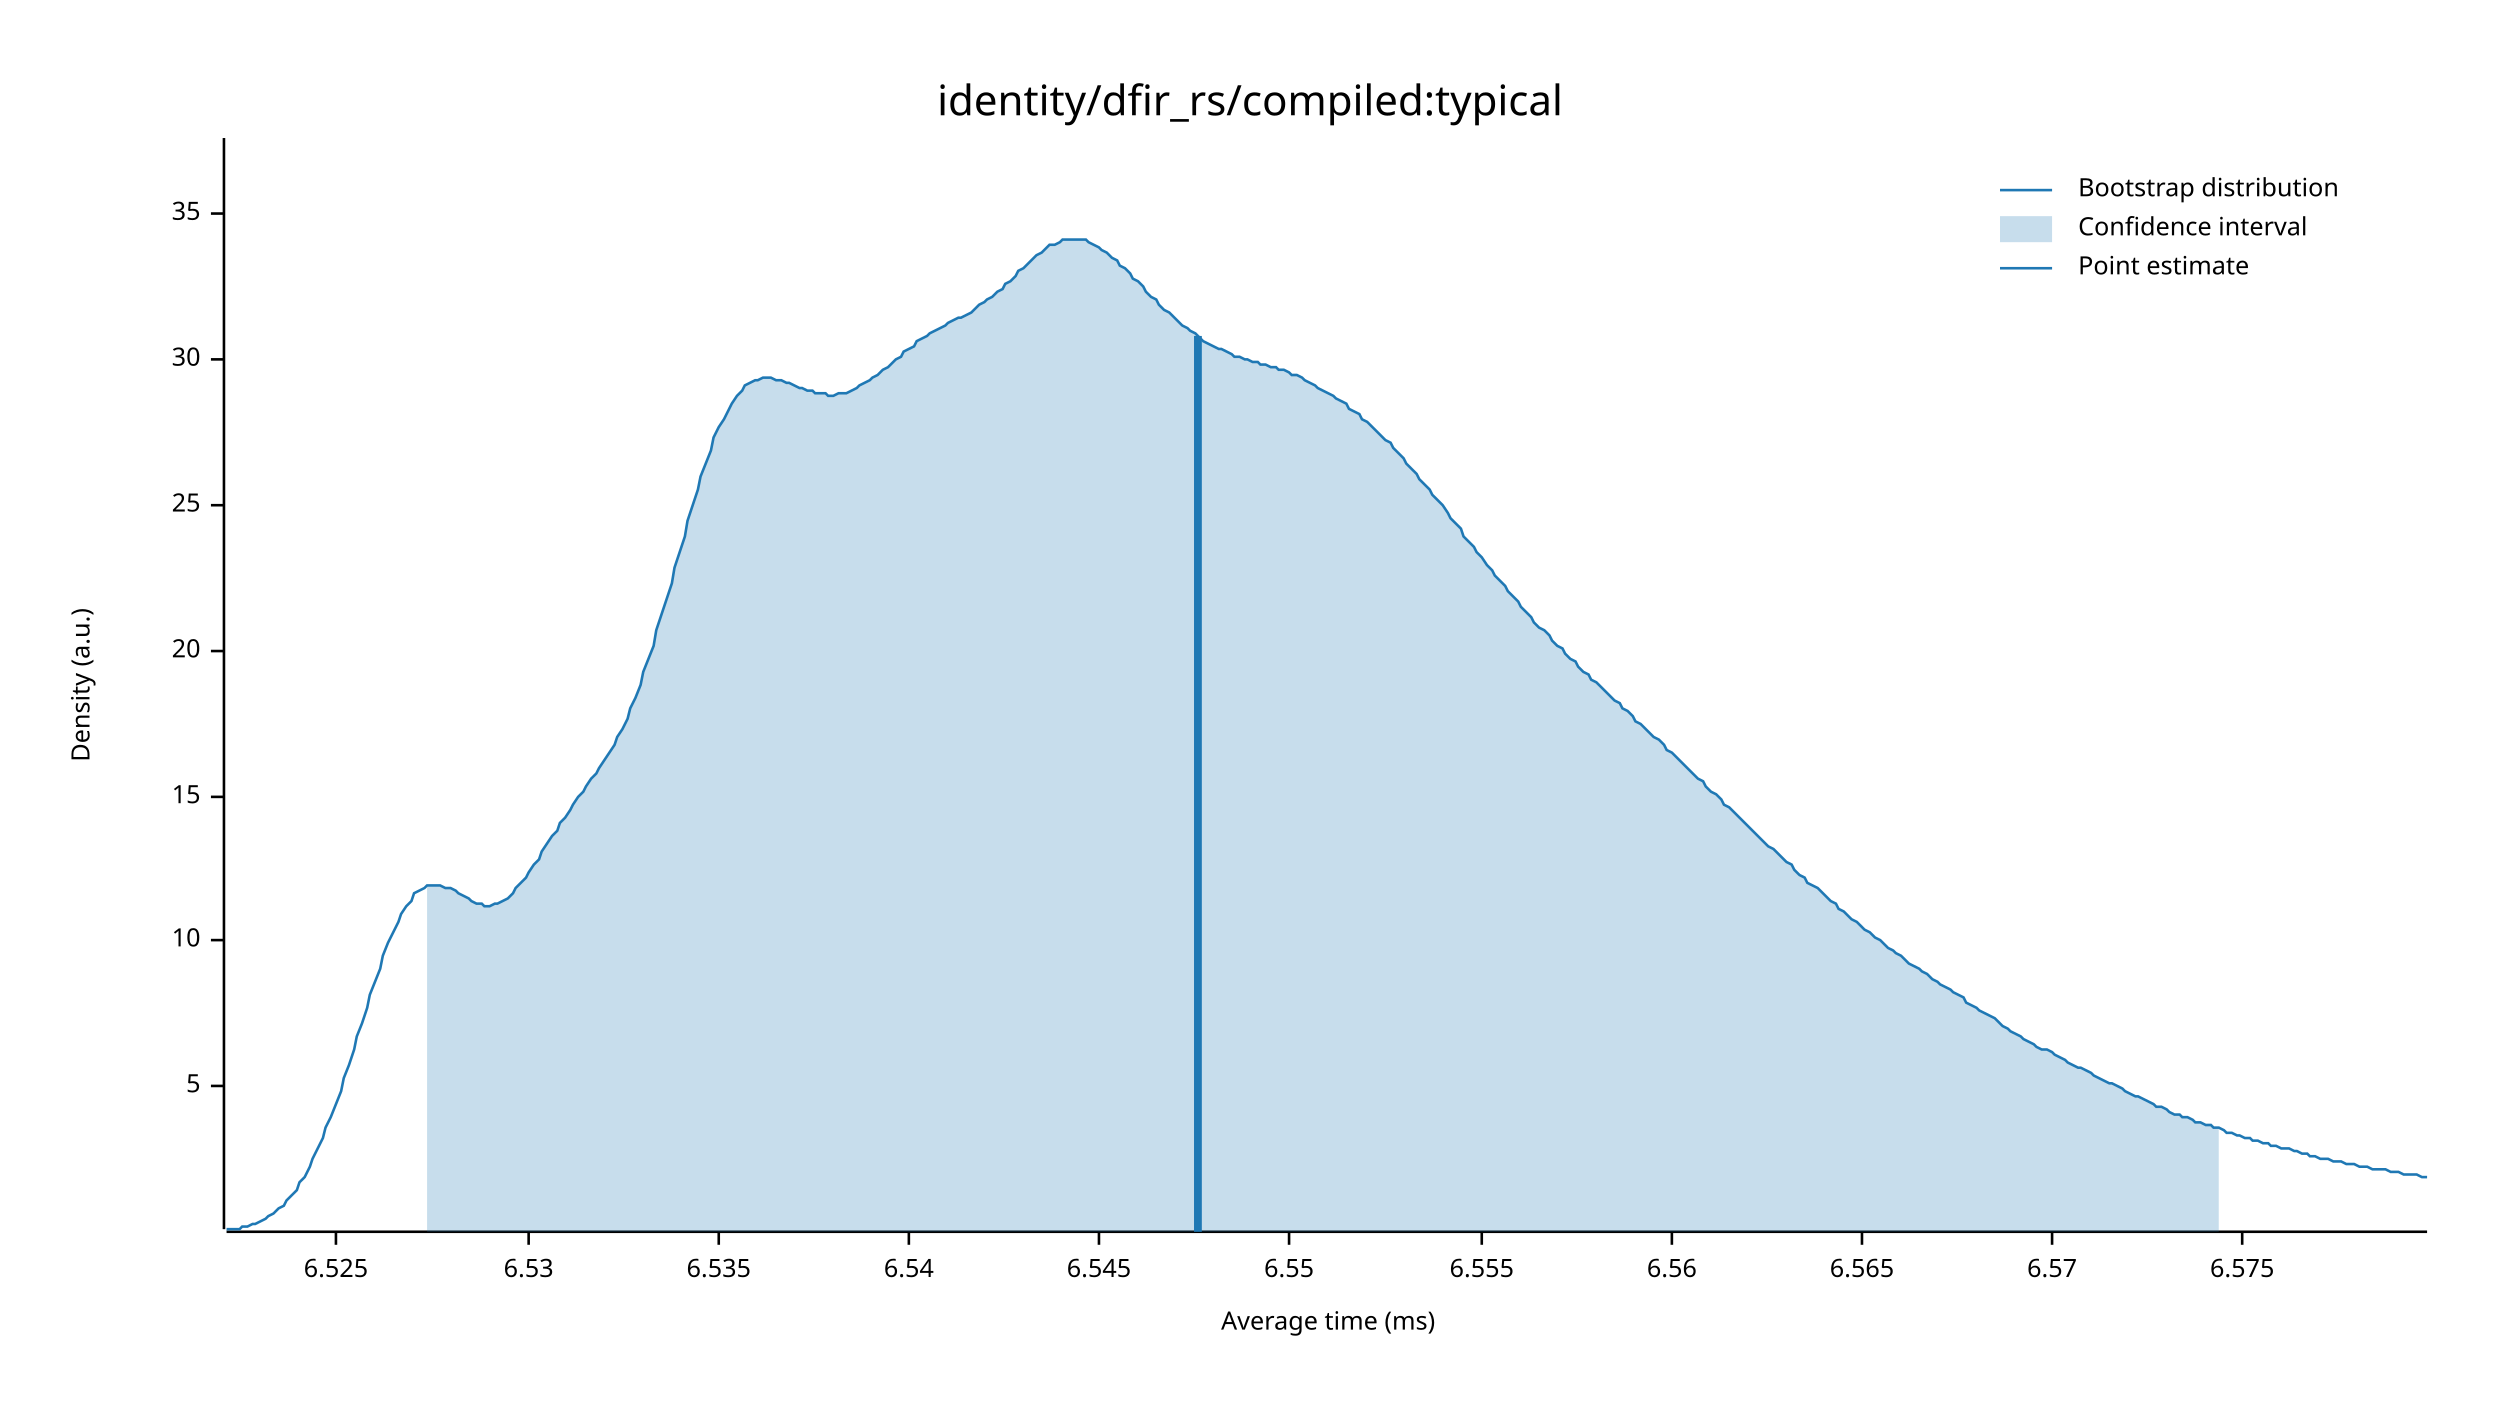
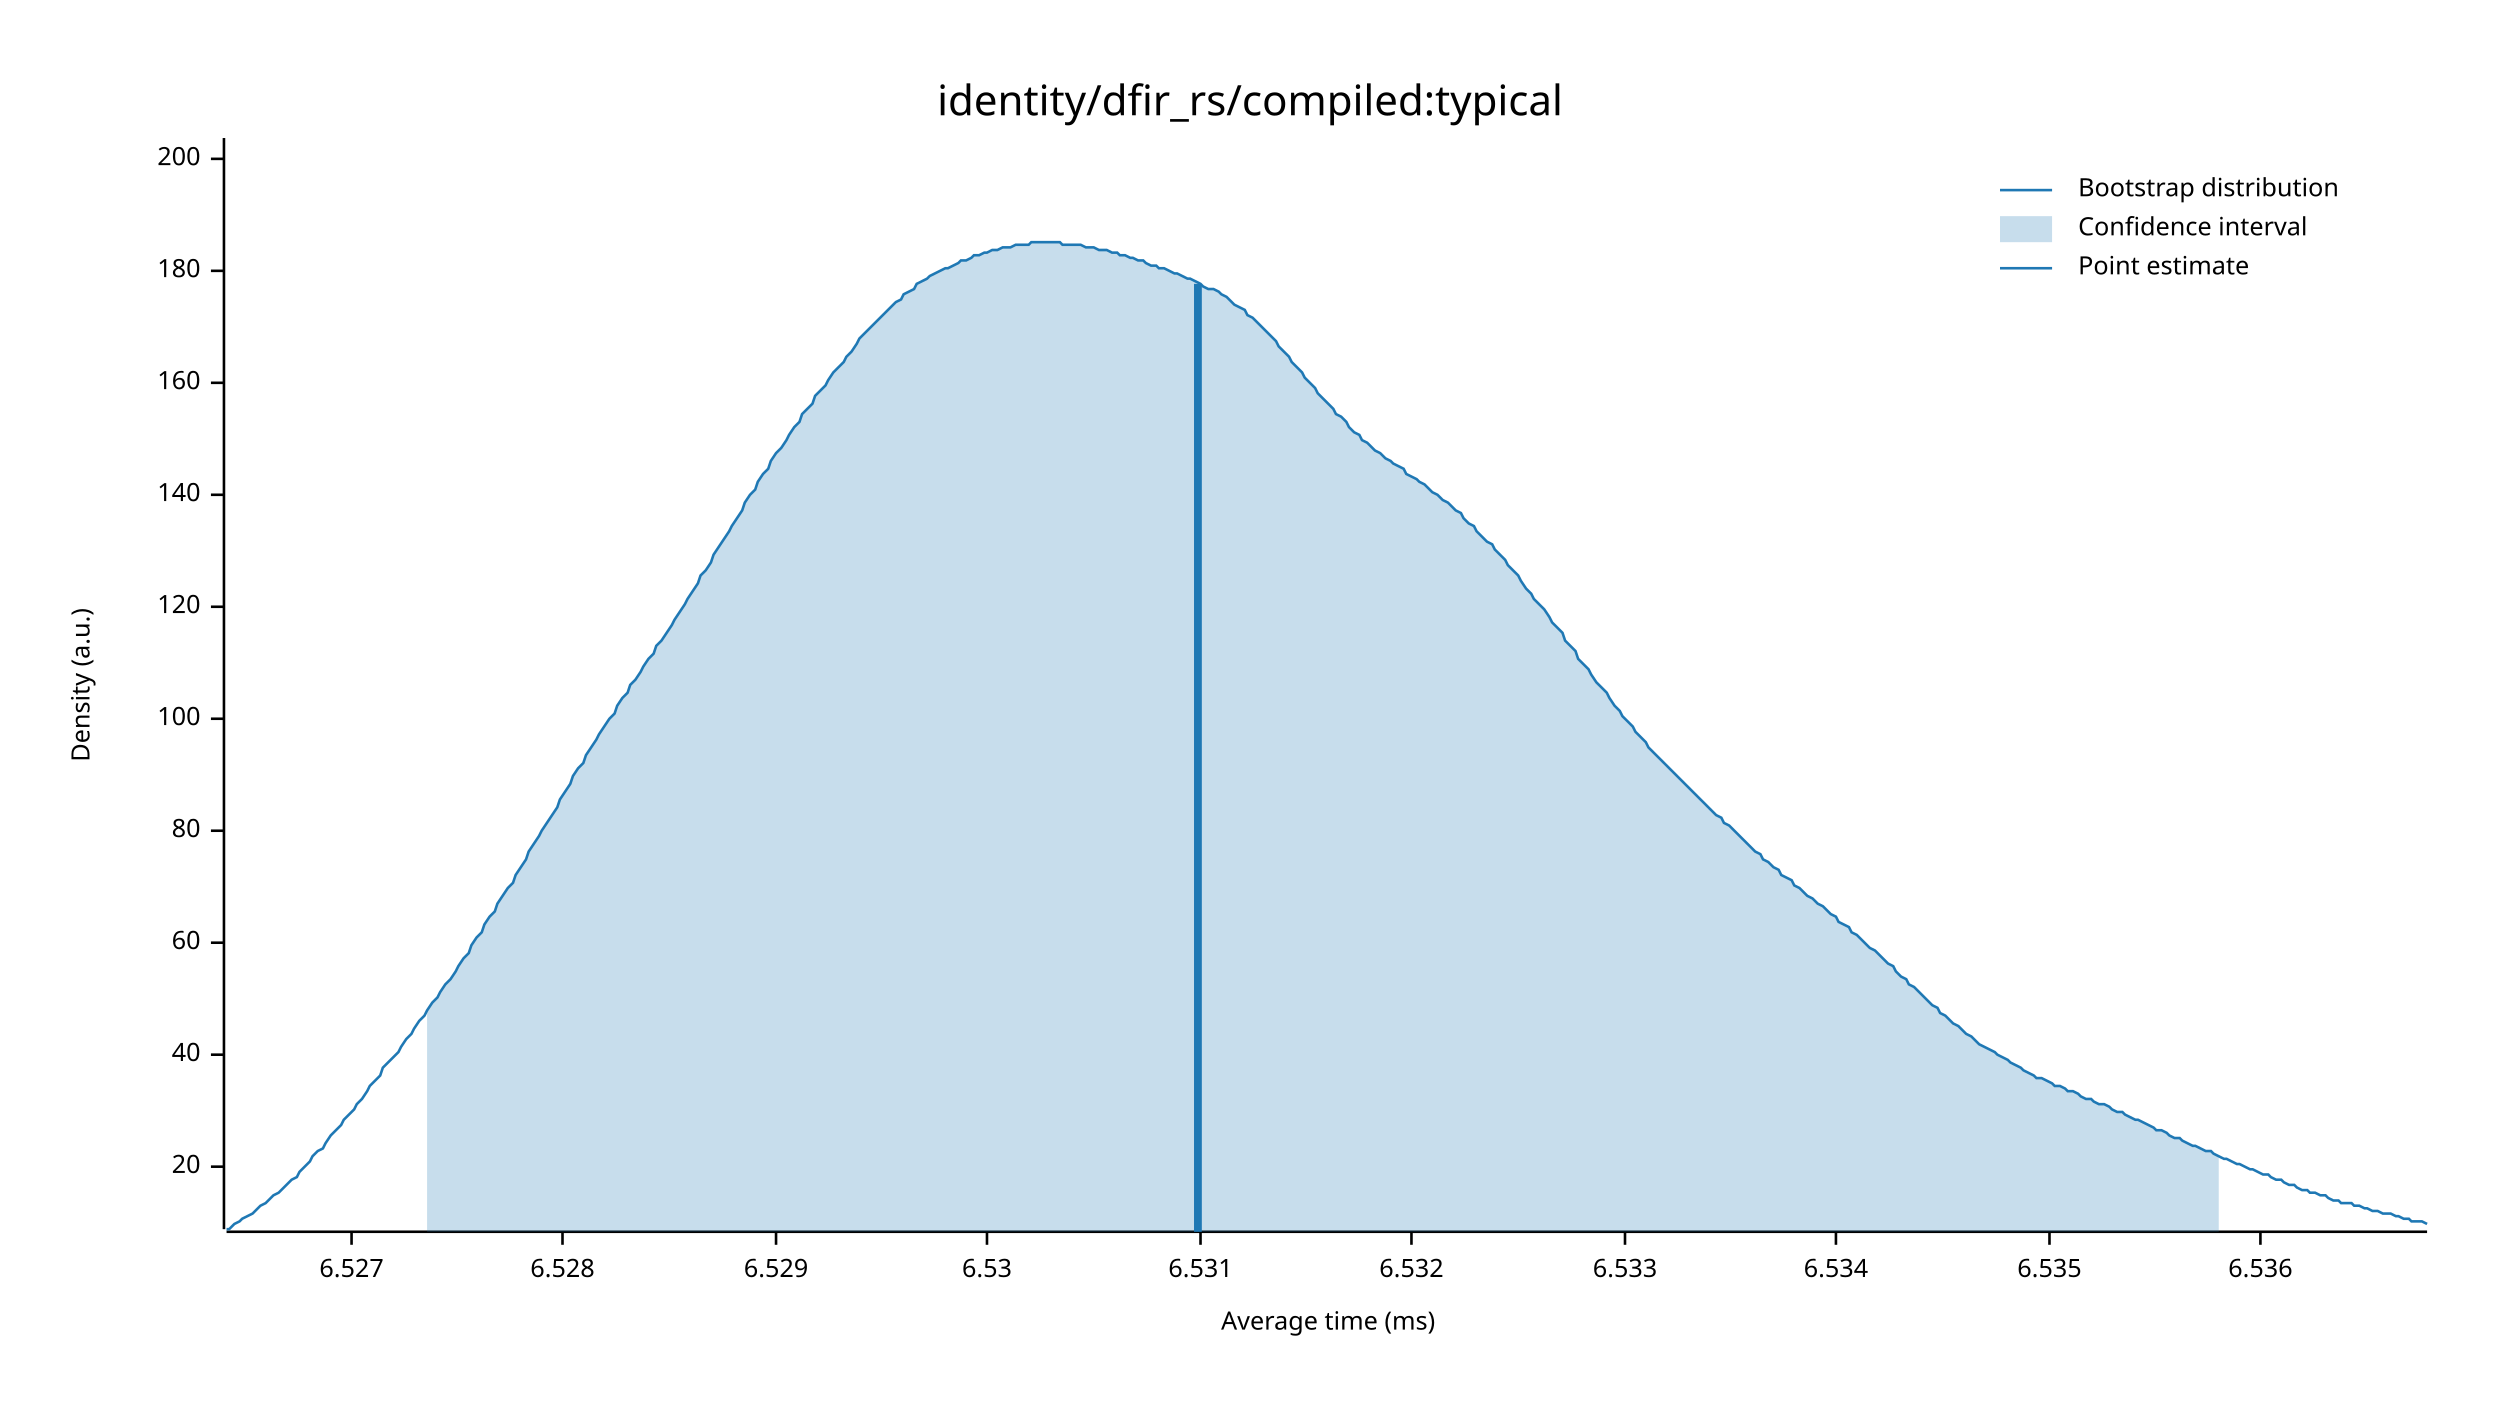
<svg xmlns="http://www.w3.org/2000/svg" width="960" height="540" viewBox="0 0 960 540">
  <text x="480" y="32" dy="0.76em" text-anchor="middle" font-family="sans-serif" font-size="16.129" opacity="1" fill="#000000">
identity/dfir_rs/compiled:typical
</text>
  <text x="27" y="263" dy="0.76em" text-anchor="middle" font-family="sans-serif" font-size="9.677" opacity="1" fill="#000000" transform="rotate(270, 27, 263)">
Density (a.u.)
</text>
  <text x="510" y="513" dy="-0.5ex" text-anchor="middle" font-family="sans-serif" font-size="9.677" opacity="1" fill="#000000">
Average time (ms)
</text>
  <polyline fill="none" opacity="1" stroke="#000000" stroke-width="1" points="86,53 86,472 " />
-   <text x="77" y="417" dy="0.5ex" text-anchor="end" font-family="sans-serif" font-size="9.677" opacity="1" fill="#000000">
- 5
- </text>
-   <polyline fill="none" opacity="1" stroke="#000000" stroke-width="1" points="81,417 86,417 " />
-   <text x="77" y="361" dy="0.5ex" text-anchor="end" font-family="sans-serif" font-size="9.677" opacity="1" fill="#000000">
- 10
- </text>
-   <polyline fill="none" opacity="1" stroke="#000000" stroke-width="1" points="81,361 86,361 " />
-   <text x="77" y="306" dy="0.5ex" text-anchor="end" font-family="sans-serif" font-size="9.677" opacity="1" fill="#000000">
- 15
- </text>
-   <polyline fill="none" opacity="1" stroke="#000000" stroke-width="1" points="81,306 86,306 " />
-   <text x="77" y="250" dy="0.5ex" text-anchor="end" font-family="sans-serif" font-size="9.677" opacity="1" fill="#000000">
+   <text x="77" y="448" dy="0.5ex" text-anchor="end" font-family="sans-serif" font-size="9.677" opacity="1" fill="#000000">
20
</text>
-   <polyline fill="none" opacity="1" stroke="#000000" stroke-width="1" points="81,250 86,250 " />
-   <text x="77" y="194" dy="0.5ex" text-anchor="end" font-family="sans-serif" font-size="9.677" opacity="1" fill="#000000">
- 25
+   <polyline fill="none" opacity="1" stroke="#000000" stroke-width="1" points="81,448 86,448 " />
+   <text x="77" y="405" dy="0.5ex" text-anchor="end" font-family="sans-serif" font-size="9.677" opacity="1" fill="#000000">
+ 40
</text>
-   <polyline fill="none" opacity="1" stroke="#000000" stroke-width="1" points="81,194 86,194 " />
-   <text x="77" y="138" dy="0.5ex" text-anchor="end" font-family="sans-serif" font-size="9.677" opacity="1" fill="#000000">
- 30
+   <polyline fill="none" opacity="1" stroke="#000000" stroke-width="1" points="81,405 86,405 " />
+   <text x="77" y="362" dy="0.5ex" text-anchor="end" font-family="sans-serif" font-size="9.677" opacity="1" fill="#000000">
+ 60
</text>
-   <polyline fill="none" opacity="1" stroke="#000000" stroke-width="1" points="81,138 86,138 " />
-   <text x="77" y="82" dy="0.5ex" text-anchor="end" font-family="sans-serif" font-size="9.677" opacity="1" fill="#000000">
- 35
+   <polyline fill="none" opacity="1" stroke="#000000" stroke-width="1" points="81,362 86,362 " />
+   <text x="77" y="319" dy="0.5ex" text-anchor="end" font-family="sans-serif" font-size="9.677" opacity="1" fill="#000000">
+ 80
</text>
-   <polyline fill="none" opacity="1" stroke="#000000" stroke-width="1" points="81,82 86,82 " />
+   <polyline fill="none" opacity="1" stroke="#000000" stroke-width="1" points="81,319 86,319 " />
+   <text x="77" y="276" dy="0.5ex" text-anchor="end" font-family="sans-serif" font-size="9.677" opacity="1" fill="#000000">
+ 100
+ </text>
+   <polyline fill="none" opacity="1" stroke="#000000" stroke-width="1" points="81,276 86,276 " />
+   <text x="77" y="233" dy="0.5ex" text-anchor="end" font-family="sans-serif" font-size="9.677" opacity="1" fill="#000000">
+ 120
+ </text>
+   <polyline fill="none" opacity="1" stroke="#000000" stroke-width="1" points="81,233 86,233 " />
+   <text x="77" y="190" dy="0.5ex" text-anchor="end" font-family="sans-serif" font-size="9.677" opacity="1" fill="#000000">
+ 140
+ </text>
+   <polyline fill="none" opacity="1" stroke="#000000" stroke-width="1" points="81,190 86,190 " />
+   <text x="77" y="147" dy="0.5ex" text-anchor="end" font-family="sans-serif" font-size="9.677" opacity="1" fill="#000000">
+ 160
+ </text>
+   <polyline fill="none" opacity="1" stroke="#000000" stroke-width="1" points="81,147 86,147 " />
+   <text x="77" y="104" dy="0.5ex" text-anchor="end" font-family="sans-serif" font-size="9.677" opacity="1" fill="#000000">
+ 180
+ </text>
+   <polyline fill="none" opacity="1" stroke="#000000" stroke-width="1" points="81,104 86,104 " />
+   <text x="77" y="61" dy="0.5ex" text-anchor="end" font-family="sans-serif" font-size="9.677" opacity="1" fill="#000000">
+ 200
+ </text>
+   <polyline fill="none" opacity="1" stroke="#000000" stroke-width="1" points="81,61 86,61 " />
  <polyline fill="none" opacity="1" stroke="#000000" stroke-width="1" points="87,473 932,473 " />
-   <text x="129" y="483" dy="0.76em" text-anchor="middle" font-family="sans-serif" font-size="9.677" opacity="1" fill="#000000">
- 6.525
+   <text x="135" y="483" dy="0.76em" text-anchor="middle" font-family="sans-serif" font-size="9.677" opacity="1" fill="#000000">
+ 6.527
</text>
-   <polyline fill="none" opacity="1" stroke="#000000" stroke-width="1" points="129,473 129,478 " />
-   <text x="203" y="483" dy="0.76em" text-anchor="middle" font-family="sans-serif" font-size="9.677" opacity="1" fill="#000000">
+   <polyline fill="none" opacity="1" stroke="#000000" stroke-width="1" points="135,473 135,478 " />
+   <text x="216" y="483" dy="0.76em" text-anchor="middle" font-family="sans-serif" font-size="9.677" opacity="1" fill="#000000">
+ 6.528
+ </text>
+   <polyline fill="none" opacity="1" stroke="#000000" stroke-width="1" points="216,473 216,478 " />
+   <text x="298" y="483" dy="0.76em" text-anchor="middle" font-family="sans-serif" font-size="9.677" opacity="1" fill="#000000">
+ 6.529
+ </text>
+   <polyline fill="none" opacity="1" stroke="#000000" stroke-width="1" points="298,473 298,478 " />
+   <text x="379" y="483" dy="0.76em" text-anchor="middle" font-family="sans-serif" font-size="9.677" opacity="1" fill="#000000">
6.53
</text>
-   <polyline fill="none" opacity="1" stroke="#000000" stroke-width="1" points="203,473 203,478 " />
-   <text x="276" y="483" dy="0.76em" text-anchor="middle" font-family="sans-serif" font-size="9.677" opacity="1" fill="#000000">
+   <polyline fill="none" opacity="1" stroke="#000000" stroke-width="1" points="379,473 379,478 " />
+   <text x="461" y="483" dy="0.76em" text-anchor="middle" font-family="sans-serif" font-size="9.677" opacity="1" fill="#000000">
+ 6.531
+ </text>
+   <polyline fill="none" opacity="1" stroke="#000000" stroke-width="1" points="461,473 461,478 " />
+   <text x="542" y="483" dy="0.76em" text-anchor="middle" font-family="sans-serif" font-size="9.677" opacity="1" fill="#000000">
+ 6.532
+ </text>
+   <polyline fill="none" opacity="1" stroke="#000000" stroke-width="1" points="542,473 542,478 " />
+   <text x="624" y="483" dy="0.76em" text-anchor="middle" font-family="sans-serif" font-size="9.677" opacity="1" fill="#000000">
+ 6.533
+ </text>
+   <polyline fill="none" opacity="1" stroke="#000000" stroke-width="1" points="624,473 624,478 " />
+   <text x="705" y="483" dy="0.76em" text-anchor="middle" font-family="sans-serif" font-size="9.677" opacity="1" fill="#000000">
+ 6.534
+ </text>
+   <polyline fill="none" opacity="1" stroke="#000000" stroke-width="1" points="705,473 705,478 " />
+   <text x="787" y="483" dy="0.76em" text-anchor="middle" font-family="sans-serif" font-size="9.677" opacity="1" fill="#000000">
6.535
</text>
-   <polyline fill="none" opacity="1" stroke="#000000" stroke-width="1" points="276,473 276,478 " />
-   <text x="349" y="483" dy="0.76em" text-anchor="middle" font-family="sans-serif" font-size="9.677" opacity="1" fill="#000000">
- 6.54
+   <polyline fill="none" opacity="1" stroke="#000000" stroke-width="1" points="787,473 787,478 " />
+   <text x="868" y="483" dy="0.76em" text-anchor="middle" font-family="sans-serif" font-size="9.677" opacity="1" fill="#000000">
+ 6.536
</text>
-   <polyline fill="none" opacity="1" stroke="#000000" stroke-width="1" points="349,473 349,478 " />
-   <text x="422" y="483" dy="0.76em" text-anchor="middle" font-family="sans-serif" font-size="9.677" opacity="1" fill="#000000">
- 6.545
- </text>
-   <polyline fill="none" opacity="1" stroke="#000000" stroke-width="1" points="422,473 422,478 " />
-   <text x="495" y="483" dy="0.76em" text-anchor="middle" font-family="sans-serif" font-size="9.677" opacity="1" fill="#000000">
- 6.55
- </text>
-   <polyline fill="none" opacity="1" stroke="#000000" stroke-width="1" points="495,473 495,478 " />
-   <text x="569" y="483" dy="0.76em" text-anchor="middle" font-family="sans-serif" font-size="9.677" opacity="1" fill="#000000">
- 6.555
- </text>
-   <polyline fill="none" opacity="1" stroke="#000000" stroke-width="1" points="569,473 569,478 " />
-   <text x="642" y="483" dy="0.76em" text-anchor="middle" font-family="sans-serif" font-size="9.677" opacity="1" fill="#000000">
- 6.56
- </text>
-   <polyline fill="none" opacity="1" stroke="#000000" stroke-width="1" points="642,473 642,478 " />
-   <text x="715" y="483" dy="0.76em" text-anchor="middle" font-family="sans-serif" font-size="9.677" opacity="1" fill="#000000">
- 6.565
- </text>
-   <polyline fill="none" opacity="1" stroke="#000000" stroke-width="1" points="715,473 715,478 " />
-   <text x="788" y="483" dy="0.76em" text-anchor="middle" font-family="sans-serif" font-size="9.677" opacity="1" fill="#000000">
- 6.57
- </text>
-   <polyline fill="none" opacity="1" stroke="#000000" stroke-width="1" points="788,473 788,478 " />
-   <text x="861" y="483" dy="0.76em" text-anchor="middle" font-family="sans-serif" font-size="9.677" opacity="1" fill="#000000">
- 6.575
- </text>
-   <polyline fill="none" opacity="1" stroke="#000000" stroke-width="1" points="861,473 861,478 " />
-   <polyline fill="none" opacity="1" stroke="#1F78B4" stroke-width="1" points="87,472 88,472 90,472 92,472 93,471 95,471 97,470 98,470 100,469 102,468 103,467 105,466 107,464 109,463 110,461 112,459 114,457 115,454 117,452 119,448 120,445 122,441 124,437 125,433 127,429 129,424 131,419 132,414 134,409 136,403 137,398 139,393 141,387 142,382 144,377 146,372 147,367 149,362 151,358 153,354 154,351 156,348 158,346 159,343 161,342 163,341 164,340 166,340 168,340 169,340 171,341 173,341 175,342 176,343 178,344 180,345 181,346 183,347 185,347 186,348 188,348 190,347 191,347 193,346 195,345 197,343 198,341 200,339 202,337 203,335 205,332 207,330 208,327 210,324 212,321 214,319 215,316 217,314 219,311 220,309 222,306 224,304 225,302 227,299 229,297 230,295 232,292 234,289 236,286 237,283 239,280 241,276 242,272 244,268 246,263 247,258 249,253 251,248 252,242 254,236 256,230 258,224 259,218 261,212 263,206 264,200 266,194 268,188 269,183 271,178 273,173 274,168 276,164 278,161 280,157 281,155 283,152 285,150 286,148 288,147 290,146 291,146 293,145 295,145 296,145 298,146 300,146 302,147 303,147 305,148 307,149 308,149 310,150 312,150 313,151 315,151 317,151 318,152 320,152 322,151 324,151 325,151 327,150 329,149 330,148 332,147 334,146 335,145 337,144 339,142 341,141 342,140 344,138 346,137 347,135 349,134 351,133 352,131 354,130 356,129 357,128 359,127 361,126 363,125 364,124 366,123 368,122 369,122 371,121 373,120 374,119 376,117 378,116 379,115 381,114 383,112 385,111 386,109 388,108 390,106 391,104 393,103 395,101 396,100 398,98 400,97 401,96 403,94 405,94 407,93 408,92 410,92 412,92 413,92 415,92 417,92 418,93 420,94 422,95 423,96 425,97 427,99 429,100 430,102 432,103 434,105 435,107 437,108 439,110 440,112 442,114 444,115 445,117 447,119 449,120 451,122 452,123 454,125 456,126 457,127 459,128 461,130 462,131 464,132 466,133 468,134 469,134 471,135 473,136 474,137 476,137 478,138 479,138 481,139 483,139 484,140 486,140 488,141 490,141 491,142 493,142 495,143 496,144 498,144 500,145 501,146 503,147 505,148 506,149 508,150 510,151 512,152 513,153 515,154 517,155 518,157 520,158 522,159 523,161 525,162 527,164 528,165 530,167 532,169 534,170 535,172 537,174 539,176 540,178 542,180 544,182 545,184 547,186 549,188 550,190 552,192 554,194 556,197 557,199 559,201 561,203 562,206 564,208 566,210 567,212 569,214 571,217 573,219 574,221 576,223 578,225 579,227 581,229 583,231 584,233 586,235 588,237 589,239 591,241 593,242 595,244 596,246 598,248 600,249 601,251 603,253 605,254 606,256 608,258 610,259 611,261 613,262 615,264 617,266 618,267 620,269 622,270 623,272 625,273 627,275 628,277 630,278 632,280 633,281 635,283 637,284 639,286 640,288 642,289 644,291 645,292 647,294 649,296 650,297 652,299 654,300 655,302 657,304 659,305 661,307 662,309 664,310 666,312 667,313 669,315 671,317 672,318 674,320 676,322 677,323 679,325 681,326 683,328 684,329 686,331 688,332 689,334 691,336 693,337 694,339 696,340 698,341 700,343 701,344 703,346 705,347 706,349 708,350 710,352 711,353 713,354 715,356 716,357 718,358 720,360 722,361 723,362 725,364 727,365 728,366 730,367 732,369 733,370 735,371 737,372 738,373 740,374 742,376 744,377 745,378 747,379 749,380 750,381 752,382 754,383 755,385 757,386 759,387 760,388 762,389 764,390 766,391 767,392 769,394 771,395 772,396 774,397 776,398 777,399 779,400 781,401 782,402 784,403 786,403 788,404 789,405 791,406 793,407 794,408 796,409 798,410 799,410 801,411 803,412 804,413 806,414 808,415 810,416 811,416 813,417 815,418 816,419 818,420 820,421 821,421 823,422 825,423 827,424 828,425 830,425 832,426 833,427 835,428 837,428 838,429 840,429 842,430 843,431 845,431 847,432 849,432 850,433 852,433 854,434 855,435 857,435 859,436 860,436 862,437 864,437 865,438 867,438 869,439 871,439 872,440 874,440 876,441 877,441 879,441 881,442 882,442 884,443 886,443 887,444 889,444 891,445 893,445 894,445 896,446 898,446 899,446 901,447 903,447 904,447 906,448 908,448 909,448 911,449 913,449 915,449 916,449 918,450 920,450 921,450 923,451 925,451 926,451 928,451 930,452 932,452 " />
-   <polygon opacity="0.25" fill="#1F78B4" points="164,340 166,340 168,340 169,340 171,341 173,341 175,342 176,343 178,344 180,345 181,346 183,347 185,347 186,348 188,348 190,347 191,347 193,346 195,345 197,343 198,341 200,339 202,337 203,335 205,332 207,330 208,327 210,324 212,321 214,319 215,316 217,314 219,311 220,309 222,306 224,304 225,302 227,299 229,297 230,295 232,292 234,289 236,286 237,283 239,280 241,276 242,272 244,268 246,263 247,258 249,253 251,248 252,242 254,236 256,230 258,224 259,218 261,212 263,206 264,200 266,194 268,188 269,183 271,178 273,173 274,168 276,164 278,161 280,157 281,155 283,152 285,150 286,148 288,147 290,146 291,146 293,145 295,145 296,145 298,146 300,146 302,147 303,147 305,148 307,149 308,149 310,150 312,150 313,151 315,151 317,151 318,152 320,152 322,151 324,151 325,151 327,150 329,149 330,148 332,147 334,146 335,145 337,144 339,142 341,141 342,140 344,138 346,137 347,135 349,134 351,133 352,131 354,130 356,129 357,128 359,127 361,126 363,125 364,124 366,123 368,122 369,122 371,121 373,120 374,119 376,117 378,116 379,115 381,114 383,112 385,111 386,109 388,108 390,106 391,104 393,103 395,101 396,100 398,98 400,97 401,96 403,94 405,94 407,93 408,92 410,92 412,92 413,92 415,92 417,92 418,93 420,94 422,95 423,96 425,97 427,99 429,100 430,102 432,103 434,105 435,107 437,108 439,110 440,112 442,114 444,115 445,117 447,119 449,120 451,122 452,123 454,125 456,126 457,127 459,128 461,130 462,131 464,132 466,133 468,134 469,134 471,135 473,136 474,137 476,137 478,138 479,138 481,139 483,139 484,140 486,140 488,141 490,141 491,142 493,142 495,143 496,144 498,144 500,145 501,146 503,147 505,148 506,149 508,150 510,151 512,152 513,153 515,154 517,155 518,157 520,158 522,159 523,161 525,162 527,164 528,165 530,167 532,169 534,170 535,172 537,174 539,176 540,178 542,180 544,182 545,184 547,186 549,188 550,190 552,192 554,194 556,197 557,199 559,201 561,203 562,206 564,208 566,210 567,212 569,214 571,217 573,219 574,221 576,223 578,225 579,227 581,229 583,231 584,233 586,235 588,237 589,239 591,241 593,242 595,244 596,246 598,248 600,249 601,251 603,253 605,254 606,256 608,258 610,259 611,261 613,262 615,264 617,266 618,267 620,269 622,270 623,272 625,273 627,275 628,277 630,278 632,280 633,281 635,283 637,284 639,286 640,288 642,289 644,291 645,292 647,294 649,296 650,297 652,299 654,300 655,302 657,304 659,305 661,307 662,309 664,310 666,312 667,313 669,315 671,317 672,318 674,320 676,322 677,323 679,325 681,326 683,328 684,329 686,331 688,332 689,334 691,336 693,337 694,339 696,340 698,341 700,343 701,344 703,346 705,347 706,349 708,350 710,352 711,353 713,354 715,356 716,357 718,358 720,360 722,361 723,362 725,364 727,365 728,366 730,367 732,369 733,370 735,371 737,372 738,373 740,374 742,376 744,377 745,378 747,379 749,380 750,381 752,382 754,383 755,385 757,386 759,387 760,388 762,389 764,390 766,391 767,392 769,394 771,395 772,396 774,397 776,398 777,399 779,400 781,401 782,402 784,403 786,403 788,404 789,405 791,406 793,407 794,408 796,409 798,410 799,410 801,411 803,412 804,413 806,414 808,415 810,416 811,416 813,417 815,418 816,419 818,420 820,421 821,421 823,422 825,423 827,424 828,425 830,425 832,426 833,427 835,428 837,428 838,429 840,429 842,430 843,431 845,431 847,432 849,432 850,433 852,433 852,473 164,473 " />
-   <polyline fill="none" opacity="1" stroke="#1F78B4" stroke-width="3" points="460,473 460,129 " />
+   <polyline fill="none" opacity="1" stroke="#000000" stroke-width="1" points="868,473 868,478 " />
+   <polyline fill="none" opacity="1" stroke="#1F78B4" stroke-width="1" points="87,472 88,472 90,470 92,469 93,468 95,467 97,466 98,465 100,463 102,462 103,461 105,459 107,458 109,456 110,455 112,453 114,452 115,450 117,448 119,446 120,444 122,442 124,441 125,439 127,436 129,434 131,432 132,430 134,428 136,426 137,424 139,422 141,419 142,417 144,415 146,413 147,410 149,408 151,406 153,404 154,402 156,399 158,397 159,395 161,392 163,390 164,388 166,385 168,383 169,381 171,378 173,376 175,373 176,371 178,368 180,366 181,363 183,360 185,358 186,355 188,352 190,350 191,347 193,344 195,341 197,339 198,336 200,333 202,330 203,327 205,324 207,321 208,319 210,316 212,313 214,310 215,307 217,304 219,301 220,298 222,295 224,293 225,290 227,287 229,284 230,282 232,279 234,276 236,274 237,271 239,268 241,266 242,263 244,261 246,258 247,256 249,253 251,251 252,248 254,246 256,243 258,240 259,238 261,235 263,232 264,230 266,227 268,224 269,221 271,219 273,216 274,213 276,210 278,207 280,204 281,202 283,199 285,196 286,193 288,190 290,188 291,185 293,182 295,180 296,177 298,174 300,172 302,169 303,167 305,164 307,162 308,159 310,157 312,155 313,152 315,150 317,148 318,146 320,143 322,141 324,139 325,137 327,135 329,132 330,130 332,128 334,126 335,125 337,123 339,121 341,119 342,118 344,116 346,115 347,113 349,112 351,111 352,109 354,108 356,107 357,106 359,105 361,104 363,103 364,103 366,102 368,101 369,100 371,100 373,99 374,98 376,98 378,97 379,97 381,96 383,96 385,95 386,95 388,95 390,94 391,94 393,94 395,94 396,93 398,93 400,93 401,93 403,93 405,93 407,93 408,94 410,94 412,94 413,94 415,94 417,95 418,95 420,95 422,96 423,96 425,96 427,97 429,97 430,98 432,98 434,99 435,99 437,100 439,100 440,101 442,102 444,102 445,103 447,103 449,104 451,105 452,105 454,106 456,107 457,107 459,108 461,109 462,110 464,111 466,111 468,112 469,113 471,114 473,116 474,117 476,118 478,119 479,121 481,122 483,124 484,125 486,127 488,129 490,131 491,133 493,135 495,137 496,139 498,141 500,143 501,145 503,147 505,149 506,151 508,153 510,155 512,157 513,159 515,160 517,162 518,164 520,166 522,167 523,169 525,170 527,172 528,173 530,174 532,176 534,177 535,178 537,179 539,180 540,182 542,183 544,184 545,185 547,186 549,188 550,189 552,190 554,192 556,193 557,194 559,196 561,197 562,199 564,201 566,202 567,204 569,206 571,208 573,209 574,211 576,213 578,215 579,217 581,219 583,221 584,223 586,226 588,228 589,230 591,232 593,234 595,237 596,239 598,241 600,243 601,246 603,248 605,250 606,253 608,255 610,257 611,259 613,262 615,264 617,266 618,268 620,271 622,273 623,275 625,277 627,279 628,281 630,283 632,285 633,287 635,289 637,291 639,293 640,294 642,296 644,298 645,299 647,301 649,303 650,304 652,306 654,308 655,309 657,311 659,313 661,314 662,316 664,317 666,319 667,320 669,322 671,324 672,325 674,327 676,328 677,330 679,331 681,333 683,334 684,336 686,337 688,338 689,340 691,341 693,343 694,344 696,345 698,347 700,348 701,349 703,351 705,352 706,354 708,355 710,356 711,358 713,359 715,361 716,362 718,364 720,365 722,367 723,368 725,370 727,371 728,373 730,375 732,376 733,378 735,379 737,381 738,382 740,384 742,386 744,387 745,389 747,390 749,392 750,393 752,394 754,396 755,397 757,398 759,400 760,401 762,402 764,403 766,404 767,405 769,406 771,407 772,408 774,409 776,410 777,411 779,412 781,413 782,414 784,414 786,415 788,416 789,417 791,417 793,418 794,419 796,419 798,420 799,421 801,422 803,422 804,423 806,424 808,424 810,425 811,426 813,427 815,427 816,428 818,429 820,430 821,430 823,431 825,432 827,433 828,434 830,434 832,435 833,436 835,437 837,437 838,438 840,439 842,440 843,440 845,441 847,442 849,442 850,443 852,444 854,445 855,445 857,446 859,447 860,447 862,448 864,449 865,449 867,450 869,451 871,451 872,452 874,453 876,453 877,454 879,455 881,455 882,456 884,457 886,457 887,458 889,458 891,459 893,459 894,460 896,461 898,461 899,462 901,462 903,462 904,463 906,463 908,464 909,464 911,465 913,465 915,466 916,466 918,466 920,467 921,467 923,468 925,468 926,469 928,469 930,469 932,470 " />
+   <polygon opacity="0.25" fill="#1F78B4" points="164,388 166,385 168,383 169,381 171,378 173,376 175,373 176,371 178,368 180,366 181,363 183,360 185,358 186,355 188,352 190,350 191,347 193,344 195,341 197,339 198,336 200,333 202,330 203,327 205,324 207,321 208,319 210,316 212,313 214,310 215,307 217,304 219,301 220,298 222,295 224,293 225,290 227,287 229,284 230,282 232,279 234,276 236,274 237,271 239,268 241,266 242,263 244,261 246,258 247,256 249,253 251,251 252,248 254,246 256,243 258,240 259,238 261,235 263,232 264,230 266,227 268,224 269,221 271,219 273,216 274,213 276,210 278,207 280,204 281,202 283,199 285,196 286,193 288,190 290,188 291,185 293,182 295,180 296,177 298,174 300,172 302,169 303,167 305,164 307,162 308,159 310,157 312,155 313,152 315,150 317,148 318,146 320,143 322,141 324,139 325,137 327,135 329,132 330,130 332,128 334,126 335,125 337,123 339,121 341,119 342,118 344,116 346,115 347,113 349,112 351,111 352,109 354,108 356,107 357,106 359,105 361,104 363,103 364,103 366,102 368,101 369,100 371,100 373,99 374,98 376,98 378,97 379,97 381,96 383,96 385,95 386,95 388,95 390,94 391,94 393,94 395,94 396,93 398,93 400,93 401,93 403,93 405,93 407,93 408,94 410,94 412,94 413,94 415,94 417,95 418,95 420,95 422,96 423,96 425,96 427,97 429,97 430,98 432,98 434,99 435,99 437,100 439,100 440,101 442,102 444,102 445,103 447,103 449,104 451,105 452,105 454,106 456,107 457,107 459,108 461,109 462,110 464,111 466,111 468,112 469,113 471,114 473,116 474,117 476,118 478,119 479,121 481,122 483,124 484,125 486,127 488,129 490,131 491,133 493,135 495,137 496,139 498,141 500,143 501,145 503,147 505,149 506,151 508,153 510,155 512,157 513,159 515,160 517,162 518,164 520,166 522,167 523,169 525,170 527,172 528,173 530,174 532,176 534,177 535,178 537,179 539,180 540,182 542,183 544,184 545,185 547,186 549,188 550,189 552,190 554,192 556,193 557,194 559,196 561,197 562,199 564,201 566,202 567,204 569,206 571,208 573,209 574,211 576,213 578,215 579,217 581,219 583,221 584,223 586,226 588,228 589,230 591,232 593,234 595,237 596,239 598,241 600,243 601,246 603,248 605,250 606,253 608,255 610,257 611,259 613,262 615,264 617,266 618,268 620,271 622,273 623,275 625,277 627,279 628,281 630,283 632,285 633,287 635,289 637,291 639,293 640,294 642,296 644,298 645,299 647,301 649,303 650,304 652,306 654,308 655,309 657,311 659,313 661,314 662,316 664,317 666,319 667,320 669,322 671,324 672,325 674,327 676,328 677,330 679,331 681,333 683,334 684,336 686,337 688,338 689,340 691,341 693,343 694,344 696,345 698,347 700,348 701,349 703,351 705,352 706,354 708,355 710,356 711,358 713,359 715,361 716,362 718,364 720,365 722,367 723,368 725,370 727,371 728,373 730,375 732,376 733,378 735,379 737,381 738,382 740,384 742,386 744,387 745,389 747,390 749,392 750,393 752,394 754,396 755,397 757,398 759,400 760,401 762,402 764,403 766,404 767,405 769,406 771,407 772,408 774,409 776,410 777,411 779,412 781,413 782,414 784,414 786,415 788,416 789,417 791,417 793,418 794,419 796,419 798,420 799,421 801,422 803,422 804,423 806,424 808,424 810,425 811,426 813,427 815,427 816,428 818,429 820,430 821,430 823,431 825,432 827,433 828,434 830,434 832,435 833,436 835,437 837,437 838,438 840,439 842,440 843,440 845,441 847,442 849,442 850,443 852,444 852,473 164,473 " />
+   <polyline fill="none" opacity="1" stroke="#1F78B4" stroke-width="3" points="460,473 460,109 " />
  <text x="798" y="68" dy="0.76em" text-anchor="start" font-family="sans-serif" font-size="9.677" opacity="1" fill="#000000">
Bootstrap distribution
</text>
  <text x="798" y="83" dy="0.76em" text-anchor="start" font-family="sans-serif" font-size="9.677" opacity="1" fill="#000000">
Confidence interval
</text>
  <text x="798" y="98" dy="0.76em" text-anchor="start" font-family="sans-serif" font-size="9.677" opacity="1" fill="#000000">
Point estimate
</text>
  <polyline fill="none" opacity="1" stroke="#1F78B4" stroke-width="1" points="768,73 788,73 " />
  <rect x="768" y="83" width="20" height="10" opacity="0.25" fill="#1F78B4" stroke="none" />
  <polyline fill="none" opacity="1" stroke="#1F78B4" stroke-width="1" points="768,103 788,103 " />
</svg>
